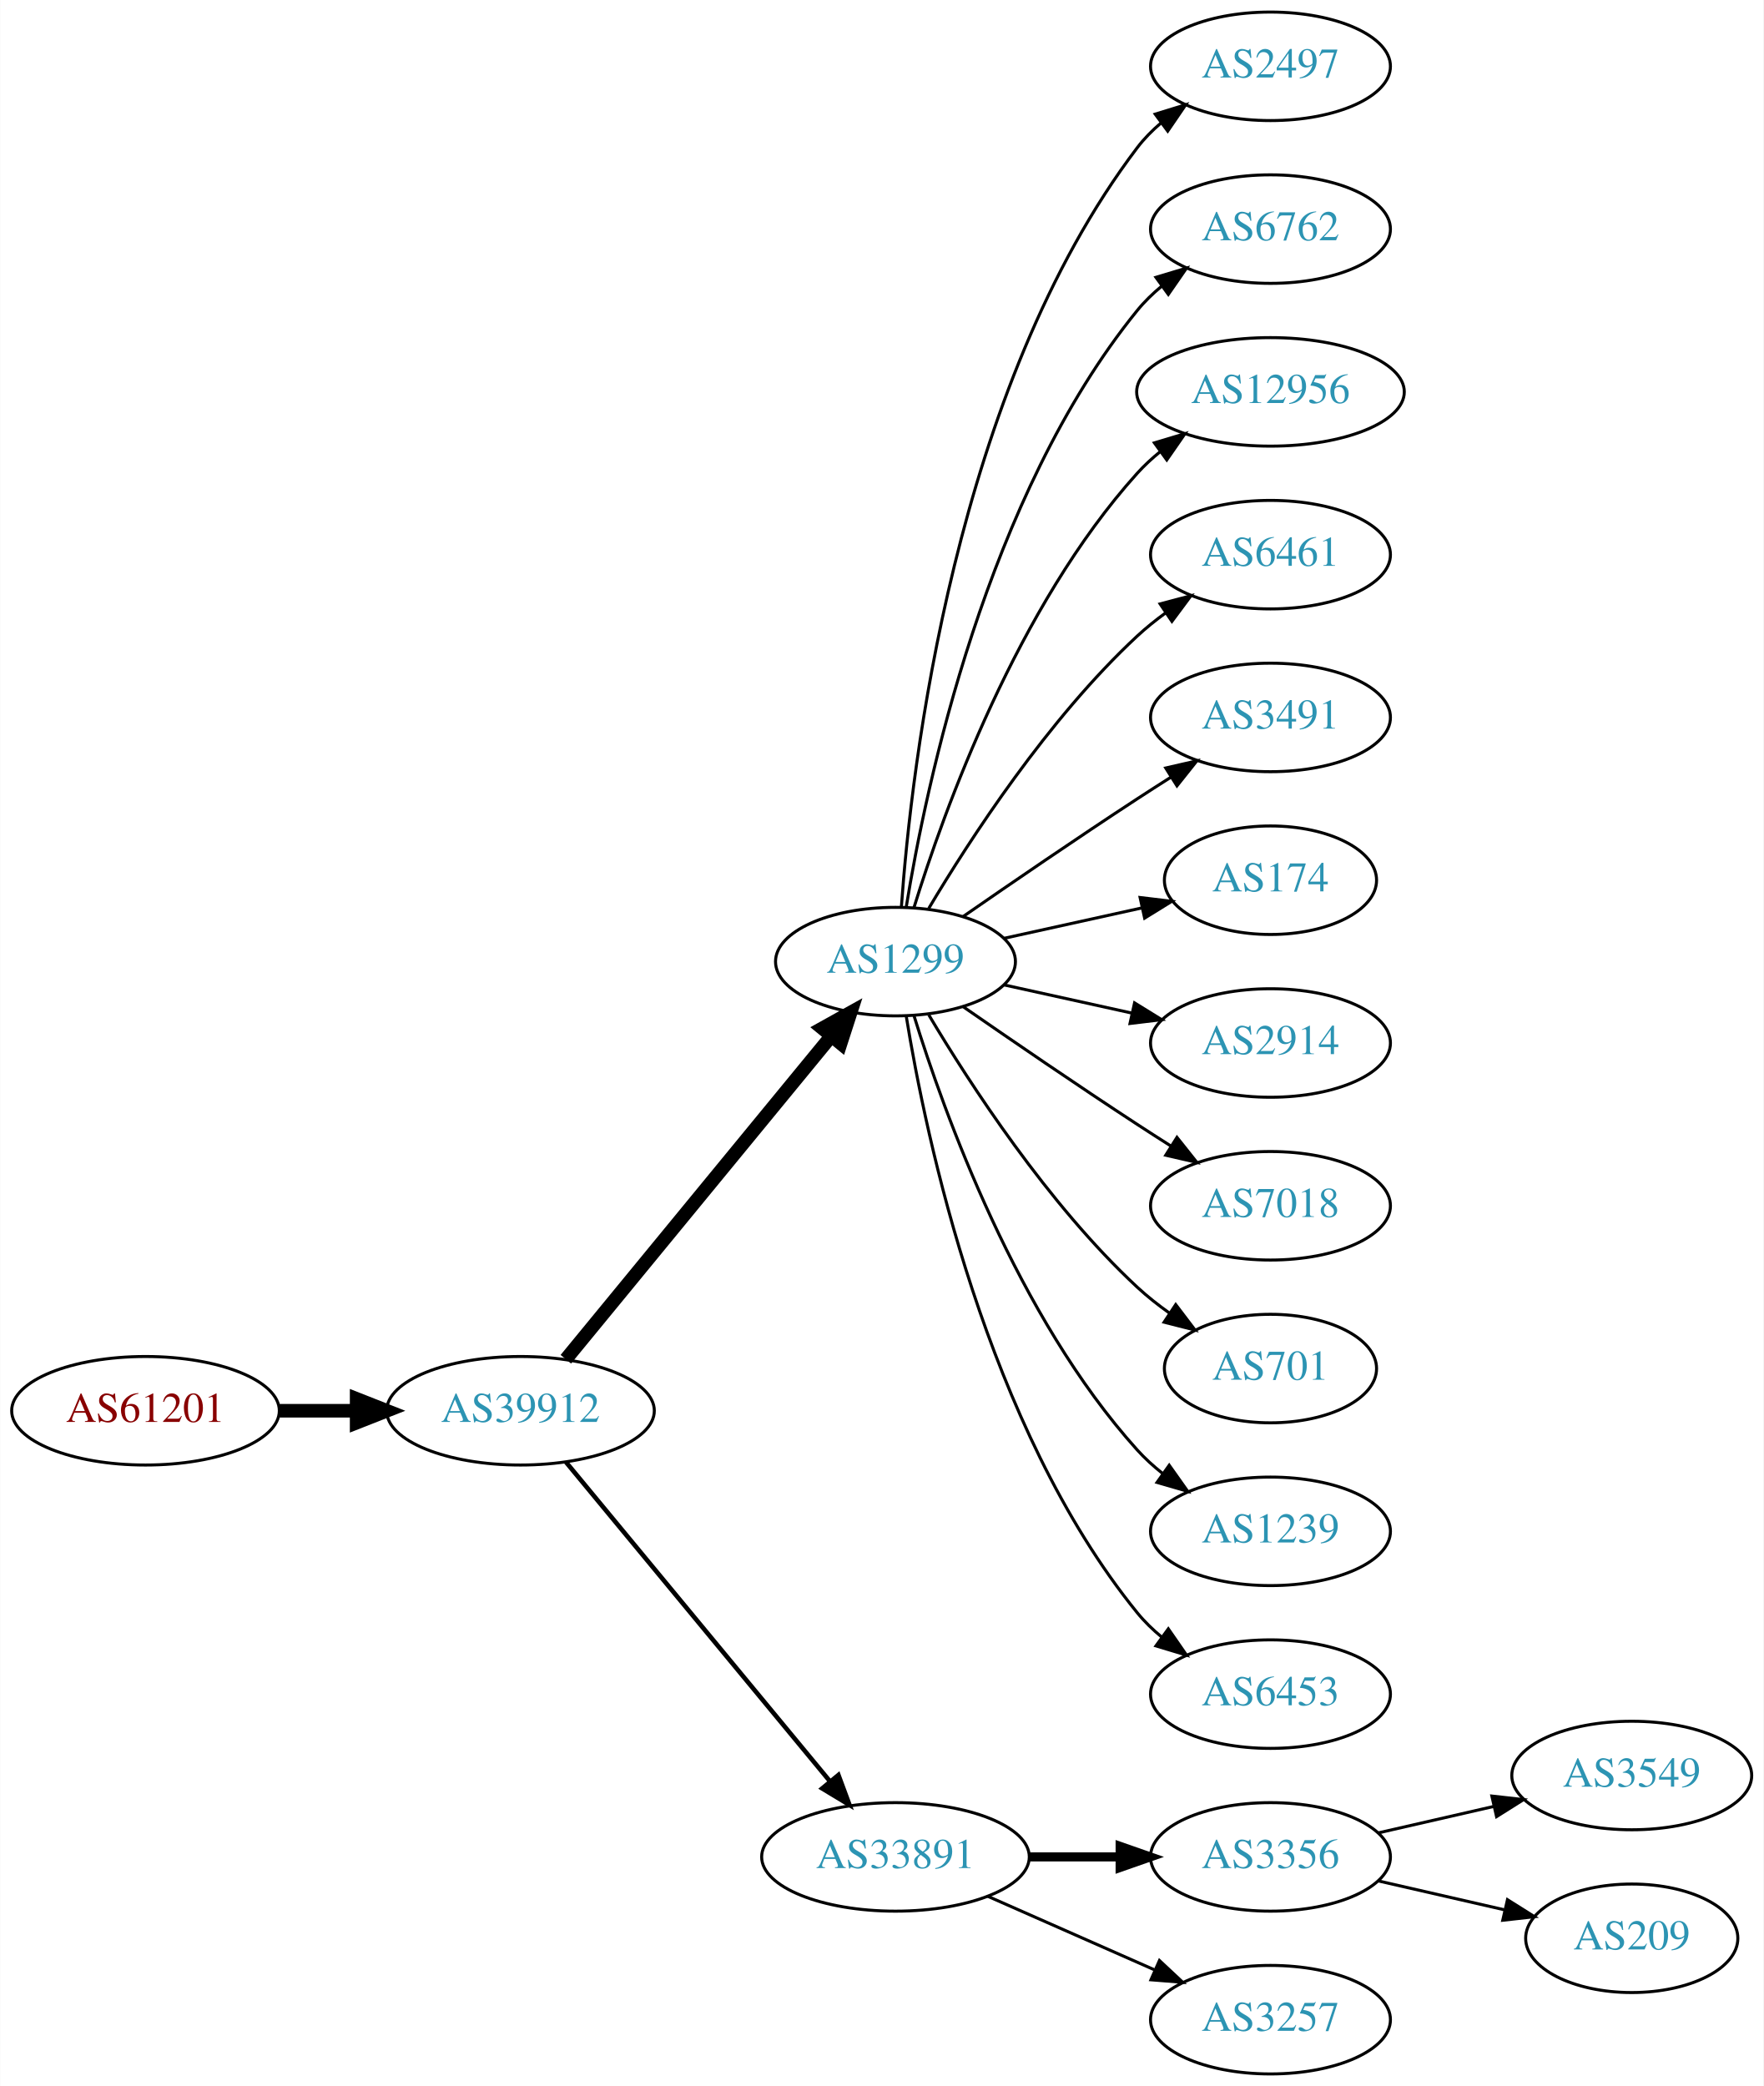
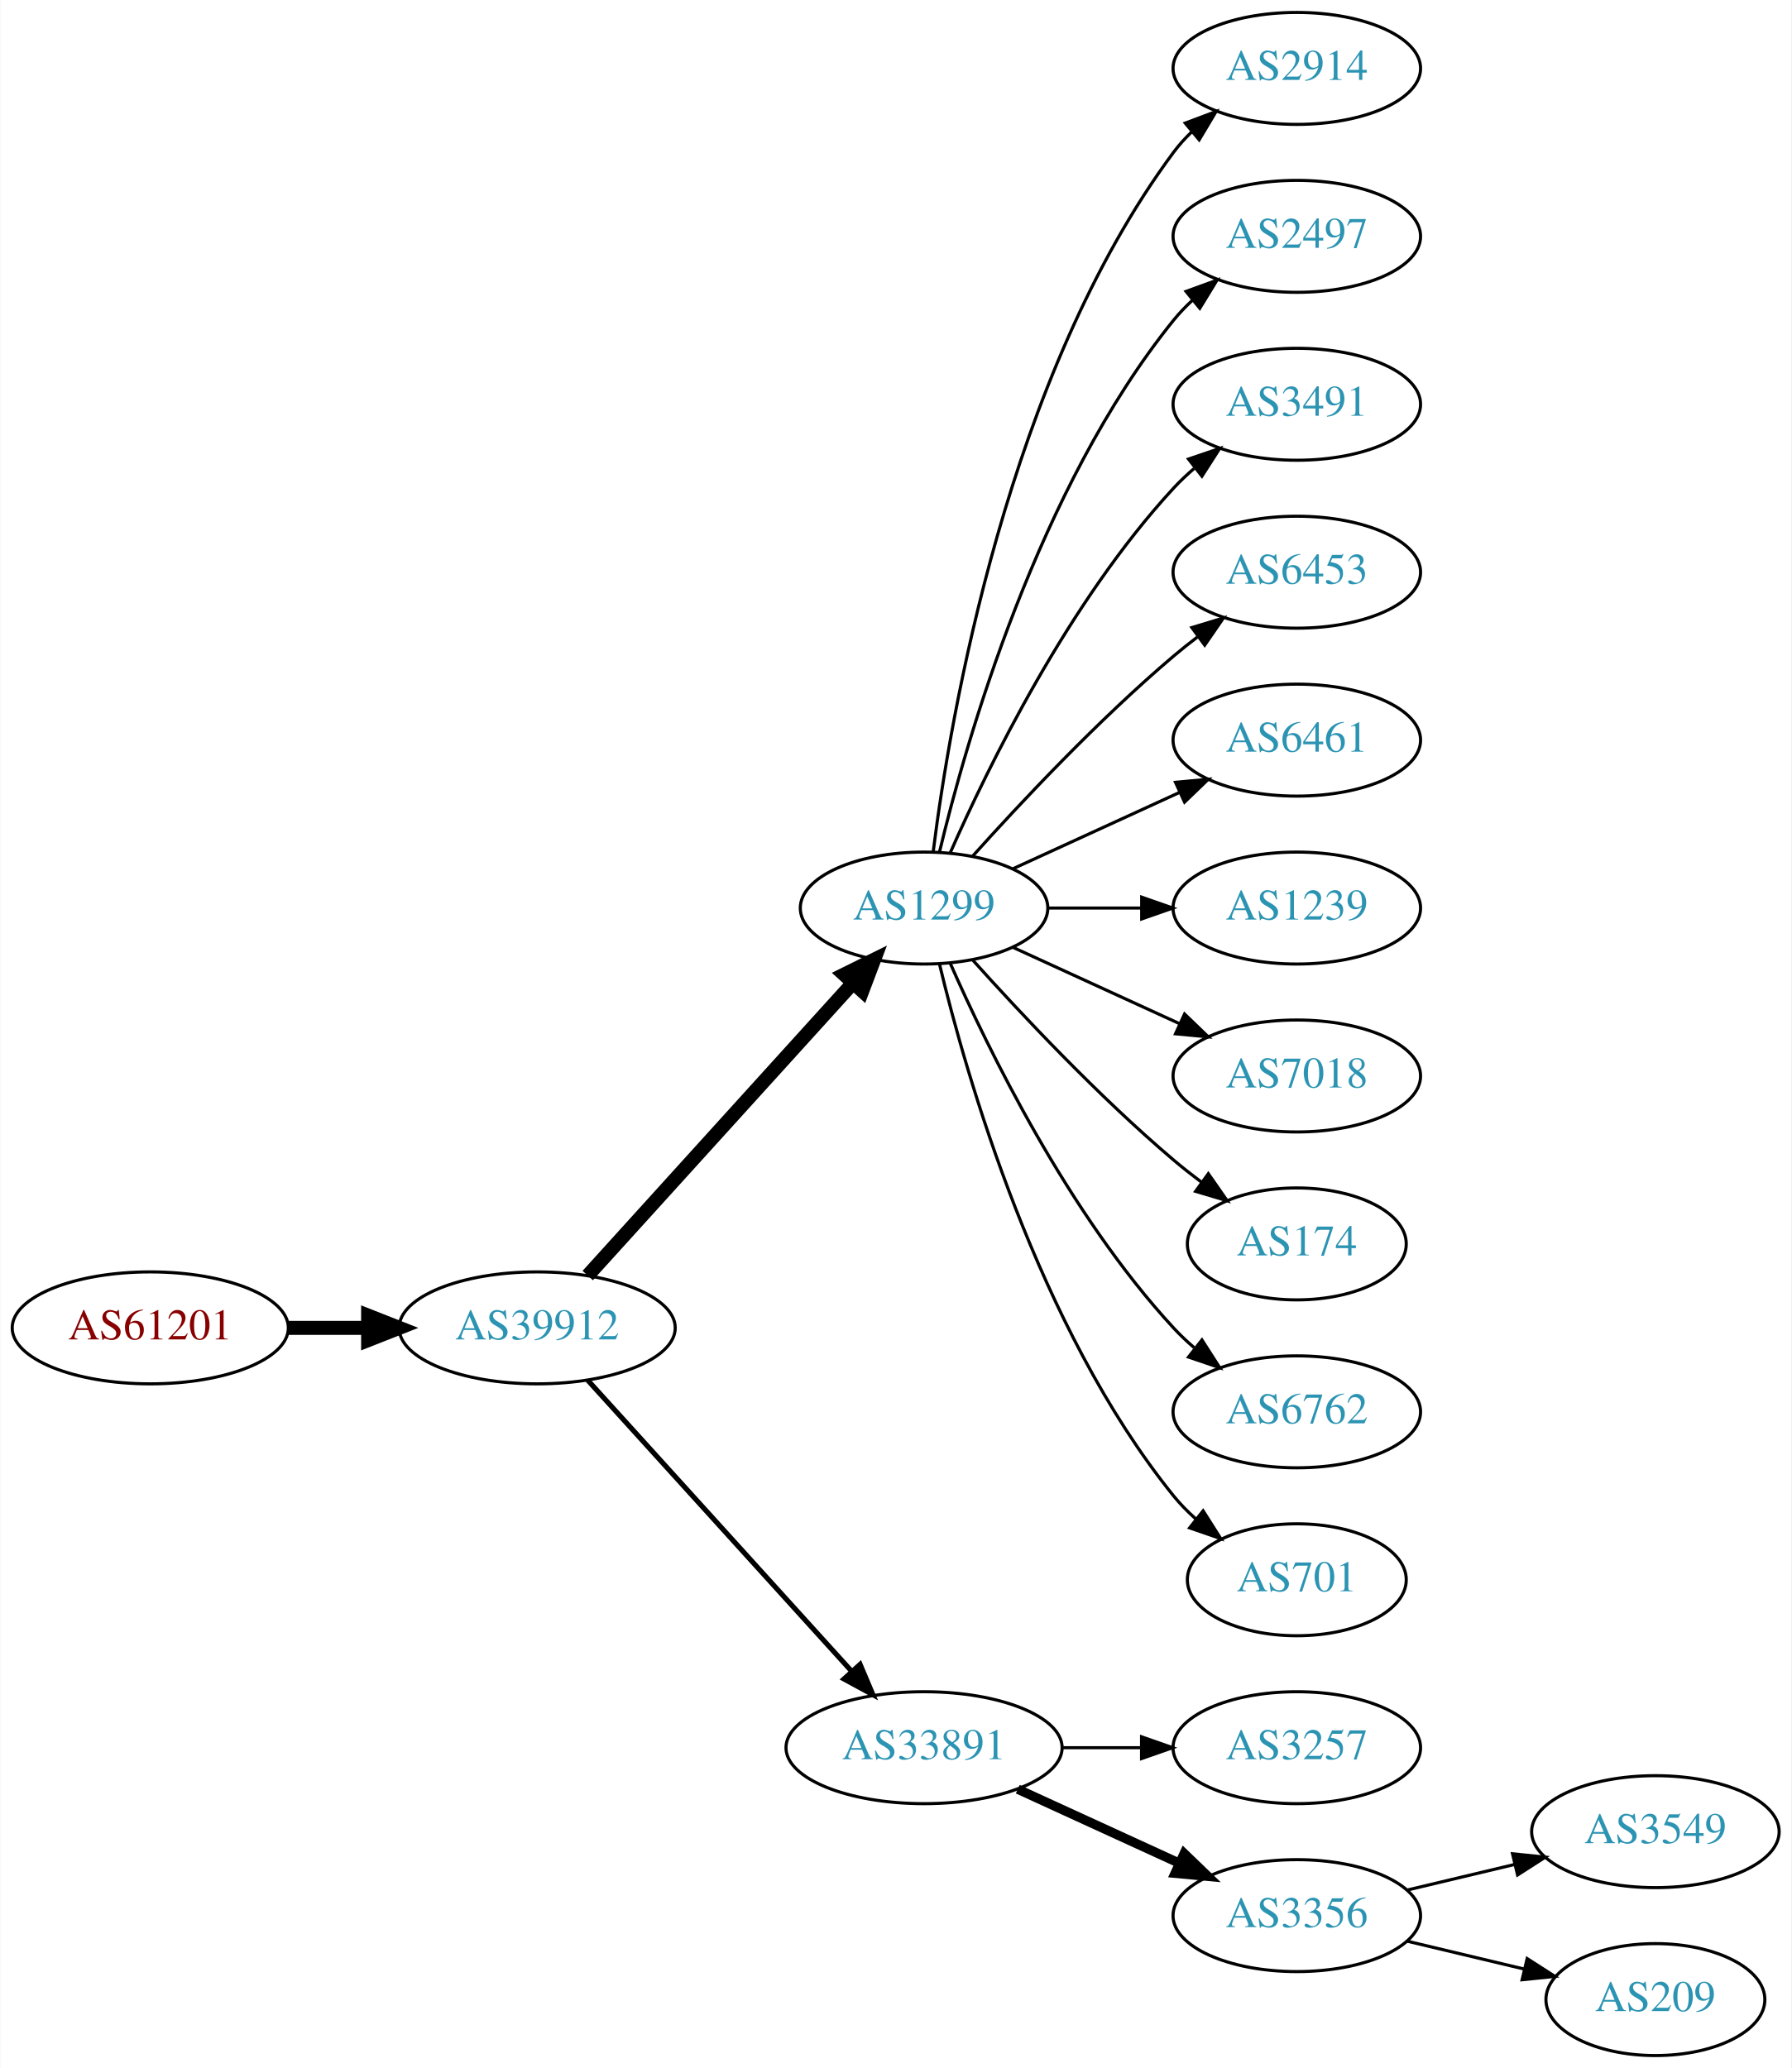
- <svg xmlns="http://www.w3.org/2000/svg" xmlns:xlink="http://www.w3.org/1999/xlink" width="585pt" height="692pt" viewBox="0.00 0.00 584.86 692.00">
-   <g id="graph0" class="graph" transform="scale(1 1) rotate(0) translate(4 688)">
-     <polygon fill="white" stroke="none" points="-4,4 -4,-688 580.862,-688 580.862,4 -4,4" />
+ <svg xmlns="http://www.w3.org/2000/svg" xmlns:xlink="http://www.w3.org/1999/xlink" width="576pt" height="665pt" viewBox="0.00 0.00 575.76 665.00">
+   <g id="graph0" class="graph" transform="scale(1 1) rotate(0) translate(4 661)">
+     <polygon fill="white" stroke="none" points="-4,4 -4,-661 571.762,-661 571.762,4 -4,4" />
    <g id="node1" class="node">
      <g id="a_node1">
        <a xlink:href="/asn/61201" xlink:title="AS61201 ~ HTBLA-KLU-AS [AT]">
-           <ellipse fill="#ffffff" stroke="black" cx="44.196" cy="-220" rx="44.393" ry="18" />
-           <text text-anchor="middle" x="44.196" y="-216.3" font-family="Times,serif" font-size="14.00" fill="#880000">AS61201</text>
+           <ellipse fill="#ffffff" stroke="black" cx="44.196" cy="-234" rx="44.393" ry="18" />
+           <text text-anchor="middle" x="44.196" y="-230.3" font-family="Times,serif" font-size="14.00" fill="#880000">AS61201</text>
        </a>
      </g>
    </g>
    <g id="node2" class="node">
      <g id="a_node2">
        <a xlink:href="/asn/39912" xlink:title="AS39912 ~ oja.at GmbH [AT]">
-           <ellipse fill="#ffffff" stroke="black" cx="168.588" cy="-220" rx="44.393" ry="18" />
-           <text text-anchor="middle" x="168.588" y="-216.3" font-family="Times,serif" font-size="14.00" fill="#2c94b3">AS39912</text>
+           <ellipse fill="#ffffff" stroke="black" cx="168.588" cy="-234" rx="44.393" ry="18" />
+           <text text-anchor="middle" x="168.588" y="-230.3" font-family="Times,serif" font-size="14.00" fill="#2c94b3">AS39912</text>
        </a>
      </g>
    </g>
    <g id="edge1" class="edge">
-       <path fill="none" stroke="black" stroke-width="4.5" d="M88.692,-220C96.898,-220 105.569,-220 114.041,-220" />
-       <polygon fill="black" stroke="black" stroke-width="4.5" points="114.233,-223.938 124.233,-220 114.233,-216.063 114.233,-223.938" />
+       <path fill="none" stroke="black" stroke-width="4.5" d="M88.692,-234C96.898,-234 105.569,-234 114.041,-234" />
+       <polygon fill="black" stroke="black" stroke-width="4.5" points="114.233,-237.938 124.233,-234 114.233,-230.063 114.233,-237.938" />
    </g>
    <g id="node3" class="node">
      <g id="a_node3">
        <a xlink:href="/asn/1299" xlink:title="AS1299 ~ Telia Carrier [EU]">
          <ellipse fill="#ffffff" stroke="black" cx="292.98" cy="-369" rx="39.794" ry="18" />
          <text text-anchor="middle" x="292.98" y="-365.3" font-family="Times,serif" font-size="14.00" fill="#2c94b3">AS1299</text>
        </a>
      </g>
    </g>
    <g id="edge2" class="edge">
-       <path fill="none" stroke="black" stroke-width="4.5" d="M183.628,-237.092C205.208,-263.364 246.64,-313.802 271.547,-344.125" />
-       <polygon fill="black" stroke="black" stroke-width="4.5" points="268.714,-346.879 278.104,-352.107 274.799,-341.881 268.714,-346.879" />
+       <path fill="none" stroke="black" stroke-width="4.5" d="M184.842,-250.825C206.305,-274.499 245.536,-317.771 270.104,-344.87" />
+       <polygon fill="black" stroke="black" stroke-width="4.5" points="267.285,-347.623 276.919,-352.387 273.119,-342.334 267.285,-347.623" />
    </g>
    <g id="node4" class="node">
      <g id="a_node4">
        <a xlink:href="/asn/33891" xlink:title="AS33891 ~ CORE-BACKBONE GMBH GLOBAL NETWORK [DE]">
-           <ellipse fill="#ffffff" stroke="black" cx="292.98" cy="-72" rx="44.393" ry="18" />
-           <text text-anchor="middle" x="292.98" y="-68.3" font-family="Times,serif" font-size="14.00" fill="#2c94b3">AS33891</text>
+           <ellipse fill="#ffffff" stroke="black" cx="292.98" cy="-99" rx="44.393" ry="18" />
+           <text text-anchor="middle" x="292.98" y="-95.3" font-family="Times,serif" font-size="14.00" fill="#2c94b3">AS33891</text>
        </a>
      </g>
    </g>
    <g id="edge3" class="edge">
-       <path fill="none" stroke="black" stroke-width="1.5" d="M183.628,-203.023C205.094,-177.066 246.199,-127.36 271.148,-97.191" />
-       <polygon fill="black" stroke="black" stroke-width="1.5" points="274.051,-99.172 277.727,-89.235 268.657,-94.711 274.051,-99.172" />
+       <path fill="none" stroke="black" stroke-width="1.636" d="M184.842,-217.175C206.188,-193.63 245.11,-150.698 269.702,-123.574" />
+       <polygon fill="black" stroke="black" stroke-width="1.636" points="272.411,-125.796 276.535,-116.037 267.225,-121.095 272.411,-125.796" />
    </g>
    <g id="node5" class="node">
      <g id="a_node5">
-         <a xlink:href="/asn/2497" xlink:title="AS2497 ~ Internet Initiative Japan Inc. [JP]">
-           <ellipse fill="#ffffff" stroke="black" cx="417.373" cy="-666" rx="39.794" ry="18" />
-           <text text-anchor="middle" x="417.373" y="-662.3" font-family="Times,serif" font-size="14.00" fill="#2c94b3">AS2497</text>
+         <a xlink:href="/asn/2914" xlink:title="AS2914 ~ NTT America, Inc. [US]">
+           <ellipse fill="#ffffff" stroke="black" cx="412.823" cy="-639" rx="39.794" ry="18" />
+           <text text-anchor="middle" x="412.823" y="-635.3" font-family="Times,serif" font-size="14.00" fill="#2c94b3">AS2914</text>
        </a>
      </g>
    </g>
    <g id="edge4" class="edge">
-       <path fill="none" stroke="black" d="M294.929,-387.036C298.215,-433.457 312.525,-559.007 373.176,-639 375.447,-641.995 378.155,-644.74 381.091,-647.235" />
-       <polygon fill="black" stroke="black" points="379.131,-650.138 389.256,-653.256 383.285,-644.504 379.131,-650.138" />
+       <path fill="none" stroke="black" d="M295.939,-387.265C301.346,-430.329 319.792,-540.002 373.176,-612 374.913,-614.342 376.915,-616.555 379.074,-618.63" />
+       <polygon fill="black" stroke="black" points="376.948,-621.414 386.867,-625.137 381.434,-616.041 376.948,-621.414" />
    </g>
    <g id="node6" class="node">
      <g id="a_node6">
-         <a xlink:href="/asn/6762" xlink:title="AS6762 ~ TELECOM ITALIA SPARKLE S.p.A. [IT]">
-           <ellipse fill="#ffffff" stroke="black" cx="417.373" cy="-612" rx="39.794" ry="18" />
-           <text text-anchor="middle" x="417.373" y="-608.3" font-family="Times,serif" font-size="14.00" fill="#2c94b3">AS6762</text>
+         <a xlink:href="/asn/2497" xlink:title="AS2497 ~ Internet Initiative Japan Inc. [JP]">
+           <ellipse fill="#ffffff" stroke="black" cx="412.823" cy="-585" rx="39.794" ry="18" />
+           <text text-anchor="middle" x="412.823" y="-581.3" font-family="Times,serif" font-size="14.00" fill="#2c94b3">AS2497</text>
        </a>
      </g>
    </g>
    <g id="edge5" class="edge">
-       <path fill="none" stroke="black" d="M296.561,-387.178C303.016,-426.997 323.088,-523.286 373.176,-585 375.545,-587.918 378.318,-590.612 381.295,-593.075" />
-       <polygon fill="black" stroke="black" points="379.371,-596.003 389.517,-599.052 383.486,-590.341 379.371,-596.003" />
+       <path fill="none" stroke="black" d="M297.907,-386.882C306.465,-422.609 329.614,-504.008 373.176,-558 375.007,-560.269 377.077,-562.43 379.284,-564.468" />
+       <polygon fill="black" stroke="black" points="377.207,-567.291 387.166,-570.906 381.635,-561.869 377.207,-567.291" />
    </g>
    <g id="node7" class="node">
      <g id="a_node7">
-         <a xlink:href="/asn/12956" xlink:title="AS12956 ~ TELXIUS [ES]">
-           <ellipse fill="#ffffff" stroke="black" cx="417.373" cy="-558" rx="44.393" ry="18" />
-           <text text-anchor="middle" x="417.373" y="-554.3" font-family="Times,serif" font-size="14.00" fill="#2c94b3">AS12956</text>
+         <a xlink:href="/asn/3491" xlink:title="AS3491 ~ PCCW Global, Inc. [US]">
+           <ellipse fill="#ffffff" stroke="black" cx="412.823" cy="-531" rx="39.794" ry="18" />
+           <text text-anchor="middle" x="412.823" y="-527.3" font-family="Times,serif" font-size="14.00" fill="#2c94b3">AS3491</text>
        </a>
      </g>
    </g>
    <g id="edge6" class="edge">
-       <path fill="none" stroke="black" d="M299.118,-386.94C309.021,-418.979 333.359,-486.812 373.176,-531 375.496,-533.575 378.118,-535.994 380.895,-538.244" />
-       <polygon fill="black" stroke="black" points="378.861,-541.092 389.01,-544.132 382.971,-535.426 378.861,-541.092" />
+       <path fill="none" stroke="black" d="M301.396,-386.761C313.464,-414.183 339.436,-467.473 373.176,-504 375.207,-506.198 377.446,-508.319 379.792,-510.34" />
+       <polygon fill="black" stroke="black" points="378.004,-513.386 388.036,-516.794 382.319,-507.874 378.004,-513.386" />
    </g>
    <g id="node8" class="node">
      <g id="a_node8">
-         <a xlink:href="/asn/6461" xlink:title="AS6461 ~ Zayo Bandwidth [US]">
-           <ellipse fill="#ffffff" stroke="black" cx="417.373" cy="-504" rx="39.794" ry="18" />
-           <text text-anchor="middle" x="417.373" y="-500.3" font-family="Times,serif" font-size="14.00" fill="#2c94b3">AS6461</text>
+         <a xlink:href="/asn/6453" xlink:title="AS6453 ~ TATA COMMUNICATIONS (AMERICA) INC [US]">
+           <ellipse fill="#ffffff" stroke="black" cx="412.823" cy="-477" rx="39.794" ry="18" />
+           <text text-anchor="middle" x="412.823" y="-473.3" font-family="Times,serif" font-size="14.00" fill="#2c94b3">AS6453</text>
        </a>
      </g>
    </g>
    <g id="edge7" class="edge">
-       <path fill="none" stroke="black" d="M304.026,-386.671C317.597,-409.472 343.529,-449.472 373.176,-477 376.083,-479.699 379.296,-482.28 382.62,-484.703" />
-       <polygon fill="black" stroke="black" points="380.755,-487.667 390.998,-490.375 384.679,-481.87 380.755,-487.667" />
+       <path fill="none" stroke="black" d="M308.626,-385.725C323.927,-402.765 349.025,-429.523 373.176,-450 375.674,-452.117 378.334,-454.232 381.045,-456.293" />
+       <polygon fill="black" stroke="black" points="379.082,-459.194 389.222,-462.266 383.212,-453.541 379.082,-459.194" />
    </g>
    <g id="node9" class="node">
      <g id="a_node9">
-         <a xlink:href="/asn/3491" xlink:title="AS3491 ~ PCCW Global, Inc. [US]">
-           <ellipse fill="#ffffff" stroke="black" cx="417.373" cy="-450" rx="39.794" ry="18" />
-           <text text-anchor="middle" x="417.373" y="-446.3" font-family="Times,serif" font-size="14.00" fill="#2c94b3">AS3491</text>
+         <a xlink:href="/asn/6461" xlink:title="AS6461 ~ Zayo Bandwidth [US]">
+           <ellipse fill="#ffffff" stroke="black" cx="412.823" cy="-423" rx="39.794" ry="18" />
+           <text text-anchor="middle" x="412.823" y="-419.3" font-family="Times,serif" font-size="14.00" fill="#2c94b3">AS6461</text>
        </a>
      </g>
    </g>
    <g id="edge8" class="edge">
-       <path fill="none" stroke="black" d="M315.337,-383.901C331.188,-394.877 353.391,-410.079 373.176,-423 376.758,-425.339 380.529,-427.759 384.289,-430.144" />
-       <polygon fill="black" stroke="black" points="382.623,-433.231 392.95,-435.596 386.352,-427.307 382.623,-433.231" />
+       <path fill="none" stroke="black" d="M321.609,-381.661C337.566,-388.973 357.837,-398.261 375.119,-406.181" />
+       <polygon fill="black" stroke="black" points="373.818,-409.435 384.367,-410.419 376.734,-403.071 373.818,-409.435" />
    </g>
    <g id="node10" class="node">
      <g id="a_node10">
-         <a xlink:href="/asn/174" xlink:title="AS174 ~ Cogent Communications [US]">
-           <ellipse fill="#ffffff" stroke="black" cx="417.373" cy="-396" rx="35.194" ry="18" />
-           <text text-anchor="middle" x="417.373" y="-392.3" font-family="Times,serif" font-size="14.00" fill="#2c94b3">AS174</text>
+         <a xlink:href="/asn/1239" xlink:title="AS1239 ~ Sprint [US]">
+           <ellipse fill="#ffffff" stroke="black" cx="412.823" cy="-369" rx="39.794" ry="18" />
+           <text text-anchor="middle" x="412.823" y="-365.3" font-family="Times,serif" font-size="14.00" fill="#2c94b3">AS1239</text>
        </a>
      </g>
    </g>
    <g id="edge9" class="edge">
-       <path fill="none" stroke="black" d="M329.053,-376.737C343.287,-379.877 359.841,-383.529 374.686,-386.804" />
-       <polygon fill="black" stroke="black" points="374.12,-390.263 384.64,-389 375.628,-383.428 374.12,-390.263" />
+       <path fill="none" stroke="black" d="M332.893,-369C342.446,-369 352.796,-369 362.759,-369" />
+       <polygon fill="black" stroke="black" points="362.951,-372.5 372.951,-369 362.951,-365.5 362.951,-372.5" />
    </g>
    <g id="node11" class="node">
      <g id="a_node11">
-         <a xlink:href="/asn/2914" xlink:title="AS2914 ~ NTT America, Inc. [US]">
-           <ellipse fill="#ffffff" stroke="black" cx="417.373" cy="-342" rx="39.794" ry="18" />
-           <text text-anchor="middle" x="417.373" y="-338.3" font-family="Times,serif" font-size="14.00" fill="#2c94b3">AS2914</text>
+         <a xlink:href="/asn/7018" xlink:title="AS7018 ~ AT&amp;T Services, Inc. [US]">
+           <ellipse fill="#ffffff" stroke="black" cx="412.823" cy="-315" rx="39.794" ry="18" />
+           <text text-anchor="middle" x="412.823" y="-311.3" font-family="Times,serif" font-size="14.00" fill="#2c94b3">AS7018</text>
        </a>
      </g>
    </g>
    <g id="edge10" class="edge">
-       <path fill="none" stroke="black" d="M329.053,-361.263C342.24,-358.354 357.42,-355.005 371.386,-351.924" />
-       <polygon fill="black" stroke="black" points="372.284,-355.31 381.295,-349.738 370.776,-348.475 372.284,-355.31" />
+       <path fill="none" stroke="black" d="M321.609,-356.339C337.566,-349.027 357.837,-339.739 375.119,-331.819" />
+       <polygon fill="black" stroke="black" points="376.734,-334.929 384.367,-327.581 373.818,-328.565 376.734,-334.929" />
    </g>
    <g id="node12" class="node">
      <g id="a_node12">
-         <a xlink:href="/asn/7018" xlink:title="AS7018 ~ AT&amp;T Services, Inc. [US]">
-           <ellipse fill="#ffffff" stroke="black" cx="417.373" cy="-288" rx="39.794" ry="18" />
-           <text text-anchor="middle" x="417.373" y="-284.3" font-family="Times,serif" font-size="14.00" fill="#2c94b3">AS7018</text>
+         <a xlink:href="/asn/174" xlink:title="AS174 ~ Cogent Communications [US]">
+           <ellipse fill="#ffffff" stroke="black" cx="412.823" cy="-261" rx="35.194" ry="18" />
+           <text text-anchor="middle" x="412.823" y="-257.3" font-family="Times,serif" font-size="14.00" fill="#2c94b3">AS174</text>
        </a>
      </g>
    </g>
    <g id="edge11" class="edge">
-       <path fill="none" stroke="black" d="M315.337,-354.099C331.188,-343.123 353.391,-327.921 373.176,-315 376.758,-312.661 380.529,-310.241 384.289,-307.856" />
-       <polygon fill="black" stroke="black" points="386.352,-310.693 392.95,-302.404 382.623,-304.769 386.352,-310.693" />
+       <path fill="none" stroke="black" d="M308.626,-352.275C323.927,-335.235 349.025,-308.477 373.176,-288 376.029,-285.582 379.094,-283.167 382.205,-280.831" />
+       <polygon fill="black" stroke="black" points="384.378,-283.578 390.433,-274.884 380.278,-277.905 384.378,-283.578" />
    </g>
    <g id="node13" class="node">
      <g id="a_node13">
-         <a xlink:href="/asn/701" xlink:title="AS701 ~ UUNET [US]">
-           <ellipse fill="#ffffff" stroke="black" cx="417.373" cy="-234" rx="35.194" ry="18" />
-           <text text-anchor="middle" x="417.373" y="-230.3" font-family="Times,serif" font-size="14.00" fill="#2c94b3">AS701</text>
+         <a xlink:href="/asn/6762" xlink:title="AS6762 ~ TELECOM ITALIA SPARKLE S.p.A. [IT]">
+           <ellipse fill="#ffffff" stroke="black" cx="412.823" cy="-207" rx="39.794" ry="18" />
+           <text text-anchor="middle" x="412.823" y="-203.3" font-family="Times,serif" font-size="14.00" fill="#2c94b3">AS6762</text>
        </a>
      </g>
    </g>
    <g id="edge12" class="edge">
-       <path fill="none" stroke="black" d="M304.026,-351.329C317.597,-328.528 343.529,-288.528 373.176,-261 376.474,-257.939 380.166,-255.028 383.967,-252.328" />
-       <polygon fill="black" stroke="black" points="385.941,-255.219 392.348,-246.78 382.078,-249.381 385.941,-255.219" />
+       <path fill="none" stroke="black" d="M301.396,-351.239C313.464,-323.817 339.436,-270.527 373.176,-234 375.207,-231.802 377.446,-229.681 379.792,-227.66" />
+       <polygon fill="black" stroke="black" points="382.319,-230.126 388.036,-221.206 378.004,-224.614 382.319,-230.126" />
    </g>
    <g id="node14" class="node">
      <g id="a_node14">
-         <a xlink:href="/asn/1239" xlink:title="AS1239 ~ Sprint [US]">
-           <ellipse fill="#ffffff" stroke="black" cx="417.373" cy="-180" rx="39.794" ry="18" />
-           <text text-anchor="middle" x="417.373" y="-176.3" font-family="Times,serif" font-size="14.00" fill="#2c94b3">AS1239</text>
+         <a xlink:href="/asn/701" xlink:title="AS701 ~ UUNET [US]">
+           <ellipse fill="#ffffff" stroke="black" cx="412.823" cy="-153" rx="35.194" ry="18" />
+           <text text-anchor="middle" x="412.823" y="-149.3" font-family="Times,serif" font-size="14.00" fill="#2c94b3">AS701</text>
        </a>
      </g>
    </g>
    <g id="edge13" class="edge">
-       <path fill="none" stroke="black" d="M299.118,-351.06C309.021,-319.021 333.359,-251.188 373.176,-207 375.693,-204.208 378.564,-201.599 381.603,-199.188" />
-       <polygon fill="black" stroke="black" points="383.786,-201.93 389.911,-193.285 379.732,-196.224 383.786,-201.93" />
+       <path fill="none" stroke="black" d="M297.907,-351.118C306.465,-315.391 329.614,-233.992 373.176,-180 375.284,-177.388 377.707,-174.921 380.292,-172.618" />
+       <polygon fill="black" stroke="black" points="382.701,-175.174 388.372,-166.225 378.358,-169.684 382.701,-175.174" />
    </g>
    <g id="node15" class="node">
      <g id="a_node15">
-         <a xlink:href="/asn/6453" xlink:title="AS6453 ~ TATA COMMUNICATIONS (AMERICA) INC [US]">
-           <ellipse fill="#ffffff" stroke="black" cx="417.373" cy="-126" rx="39.794" ry="18" />
-           <text text-anchor="middle" x="417.373" y="-122.3" font-family="Times,serif" font-size="14.00" fill="#2c94b3">AS6453</text>
+         <a xlink:href="/asn/3257" xlink:title="AS3257 ~ GTT [DE]">
+           <ellipse fill="#ffffff" stroke="black" cx="412.823" cy="-99" rx="39.794" ry="18" />
+           <text text-anchor="middle" x="412.823" y="-95.3" font-family="Times,serif" font-size="14.00" fill="#2c94b3">AS3257</text>
        </a>
      </g>
    </g>
    <g id="edge14" class="edge">
-       <path fill="none" stroke="black" d="M296.561,-350.822C303.016,-311.003 323.088,-214.714 373.176,-153 375.545,-150.082 378.318,-147.388 381.295,-144.925" />
-       <polygon fill="black" stroke="black" points="383.486,-147.659 389.517,-138.948 379.371,-141.997 383.486,-147.659" />
+       <path fill="none" stroke="black" d="M337.191,-99C345.504,-99 354.267,-99 362.749,-99" />
+       <polygon fill="black" stroke="black" points="362.908,-102.5 372.908,-99 362.908,-95.5 362.908,-102.5" />
    </g>
    <g id="node16" class="node">
      <g id="a_node16">
        <a xlink:href="/asn/3356" xlink:title="AS3356 ~ Level 3 Parent, LLC [US]">
-           <ellipse fill="#ffffff" stroke="black" cx="417.373" cy="-72" rx="39.794" ry="18" />
-           <text text-anchor="middle" x="417.373" y="-68.3" font-family="Times,serif" font-size="14.00" fill="#2c94b3">AS3356</text>
+           <ellipse fill="#ffffff" stroke="black" cx="412.823" cy="-45" rx="39.794" ry="18" />
+           <text text-anchor="middle" x="412.823" y="-41.3" font-family="Times,serif" font-size="14.00" fill="#2c94b3">AS3356</text>
        </a>
      </g>
    </g>
    <g id="edge15" class="edge">
-       <path fill="none" stroke="black" stroke-width="3" d="M337.476,-72C347.165,-72 357.502,-72 367.394,-72" />
-       <polygon fill="black" stroke="black" stroke-width="3" points="367.497,-75.5 377.497,-72 367.497,-68.5 367.497,-75.5" />
+       <path fill="none" stroke="black" stroke-width="3" d="M323.11,-85.652C338.721,-78.498 358.119,-69.609 374.791,-61.969" />
+       <polygon fill="black" stroke="black" stroke-width="3" points="376.61,-64.986 384.243,-57.638 373.694,-58.622 376.61,-64.986" />
    </g>
    <g id="node17" class="node">
      <g id="a_node17">
-         <a xlink:href="/asn/3257" xlink:title="AS3257 ~ GTT [DE]">
-           <ellipse fill="#ffffff" stroke="black" cx="417.373" cy="-18" rx="39.794" ry="18" />
-           <text text-anchor="middle" x="417.373" y="-14.3" font-family="Times,serif" font-size="14.00" fill="#2c94b3">AS3257</text>
+         <a xlink:href="/asn/3549" xlink:title="AS3549 ~ Level 3 Parent, LLC [US]">
+           <ellipse fill="#ffffff" stroke="black" cx="528.116" cy="-72" rx="39.794" ry="18" />
+           <text text-anchor="middle" x="528.116" y="-68.3" font-family="Times,serif" font-size="14.00" fill="#2c94b3">AS3549</text>
        </a>
      </g>
    </g>
    <g id="edge16" class="edge">
-       <path fill="none" stroke="black" d="M323.608,-58.928C340.203,-51.606 361.062,-42.403 378.795,-34.579" />
-       <polygon fill="black" stroke="black" points="380.543,-37.634 388.279,-30.395 377.717,-31.23 380.543,-37.634" />
+       <path fill="none" stroke="black" d="M448.43,-53.248C459.301,-55.838 471.456,-58.735 482.898,-61.462" />
+       <polygon fill="black" stroke="black" points="482.182,-64.889 492.721,-63.803 483.804,-58.08 482.182,-64.889" />
    </g>
    <g id="node18" class="node">
      <g id="a_node18">
-         <a xlink:href="/asn/3549" xlink:title="AS3549 ~ Level 3 Parent, LLC [US]">
-           <ellipse fill="#ffffff" stroke="black" cx="537.215" cy="-99" rx="39.794" ry="18" />
-           <text text-anchor="middle" x="537.215" y="-95.3" font-family="Times,serif" font-size="14.00" fill="#2c94b3">AS3549</text>
+         <a xlink:href="/asn/209" xlink:title="AS209 ~ CenturyLink Communications, LLC [US]">
+           <ellipse fill="#ffffff" stroke="black" cx="528.116" cy="-18" rx="35.194" ry="18" />
+           <text text-anchor="middle" x="528.116" y="-14.3" font-family="Times,serif" font-size="14.00" fill="#2c94b3">AS209</text>
        </a>
      </g>
    </g>
    <g id="edge17" class="edge">
-       <path fill="none" stroke="black" d="M453.092,-79.955C465.092,-82.704 478.713,-85.825 491.405,-88.733" />
-       <polygon fill="black" stroke="black" points="490.808,-92.187 501.337,-91.009 492.371,-85.364 490.808,-92.187" />
-     </g>
-     <g id="node19" class="node">
-       <g id="a_node19">
-         <a xlink:href="/asn/209" xlink:title="AS209 ~ CenturyLink Communications, LLC [US]">
-           <ellipse fill="#ffffff" stroke="black" cx="537.215" cy="-45" rx="35.194" ry="18" />
-           <text text-anchor="middle" x="537.215" y="-41.3" font-family="Times,serif" font-size="14.00" fill="#2c94b3">AS209</text>
-         </a>
-       </g>
-     </g>
-     <g id="edge18" class="edge">
-       <path fill="none" stroke="black" d="M453.092,-64.045C466.184,-61.045 481.207,-57.603 494.847,-54.478" />
-       <polygon fill="black" stroke="black" points="495.989,-57.807 504.955,-52.162 494.425,-50.984 495.989,-57.807" />
+       <path fill="none" stroke="black" d="M448.43,-36.752C460.225,-33.941 473.529,-30.771 485.797,-27.847" />
+       <polygon fill="black" stroke="black" points="486.886,-31.186 495.802,-25.463 485.263,-24.377 486.886,-31.186" />
    </g>
  </g>
</svg>
